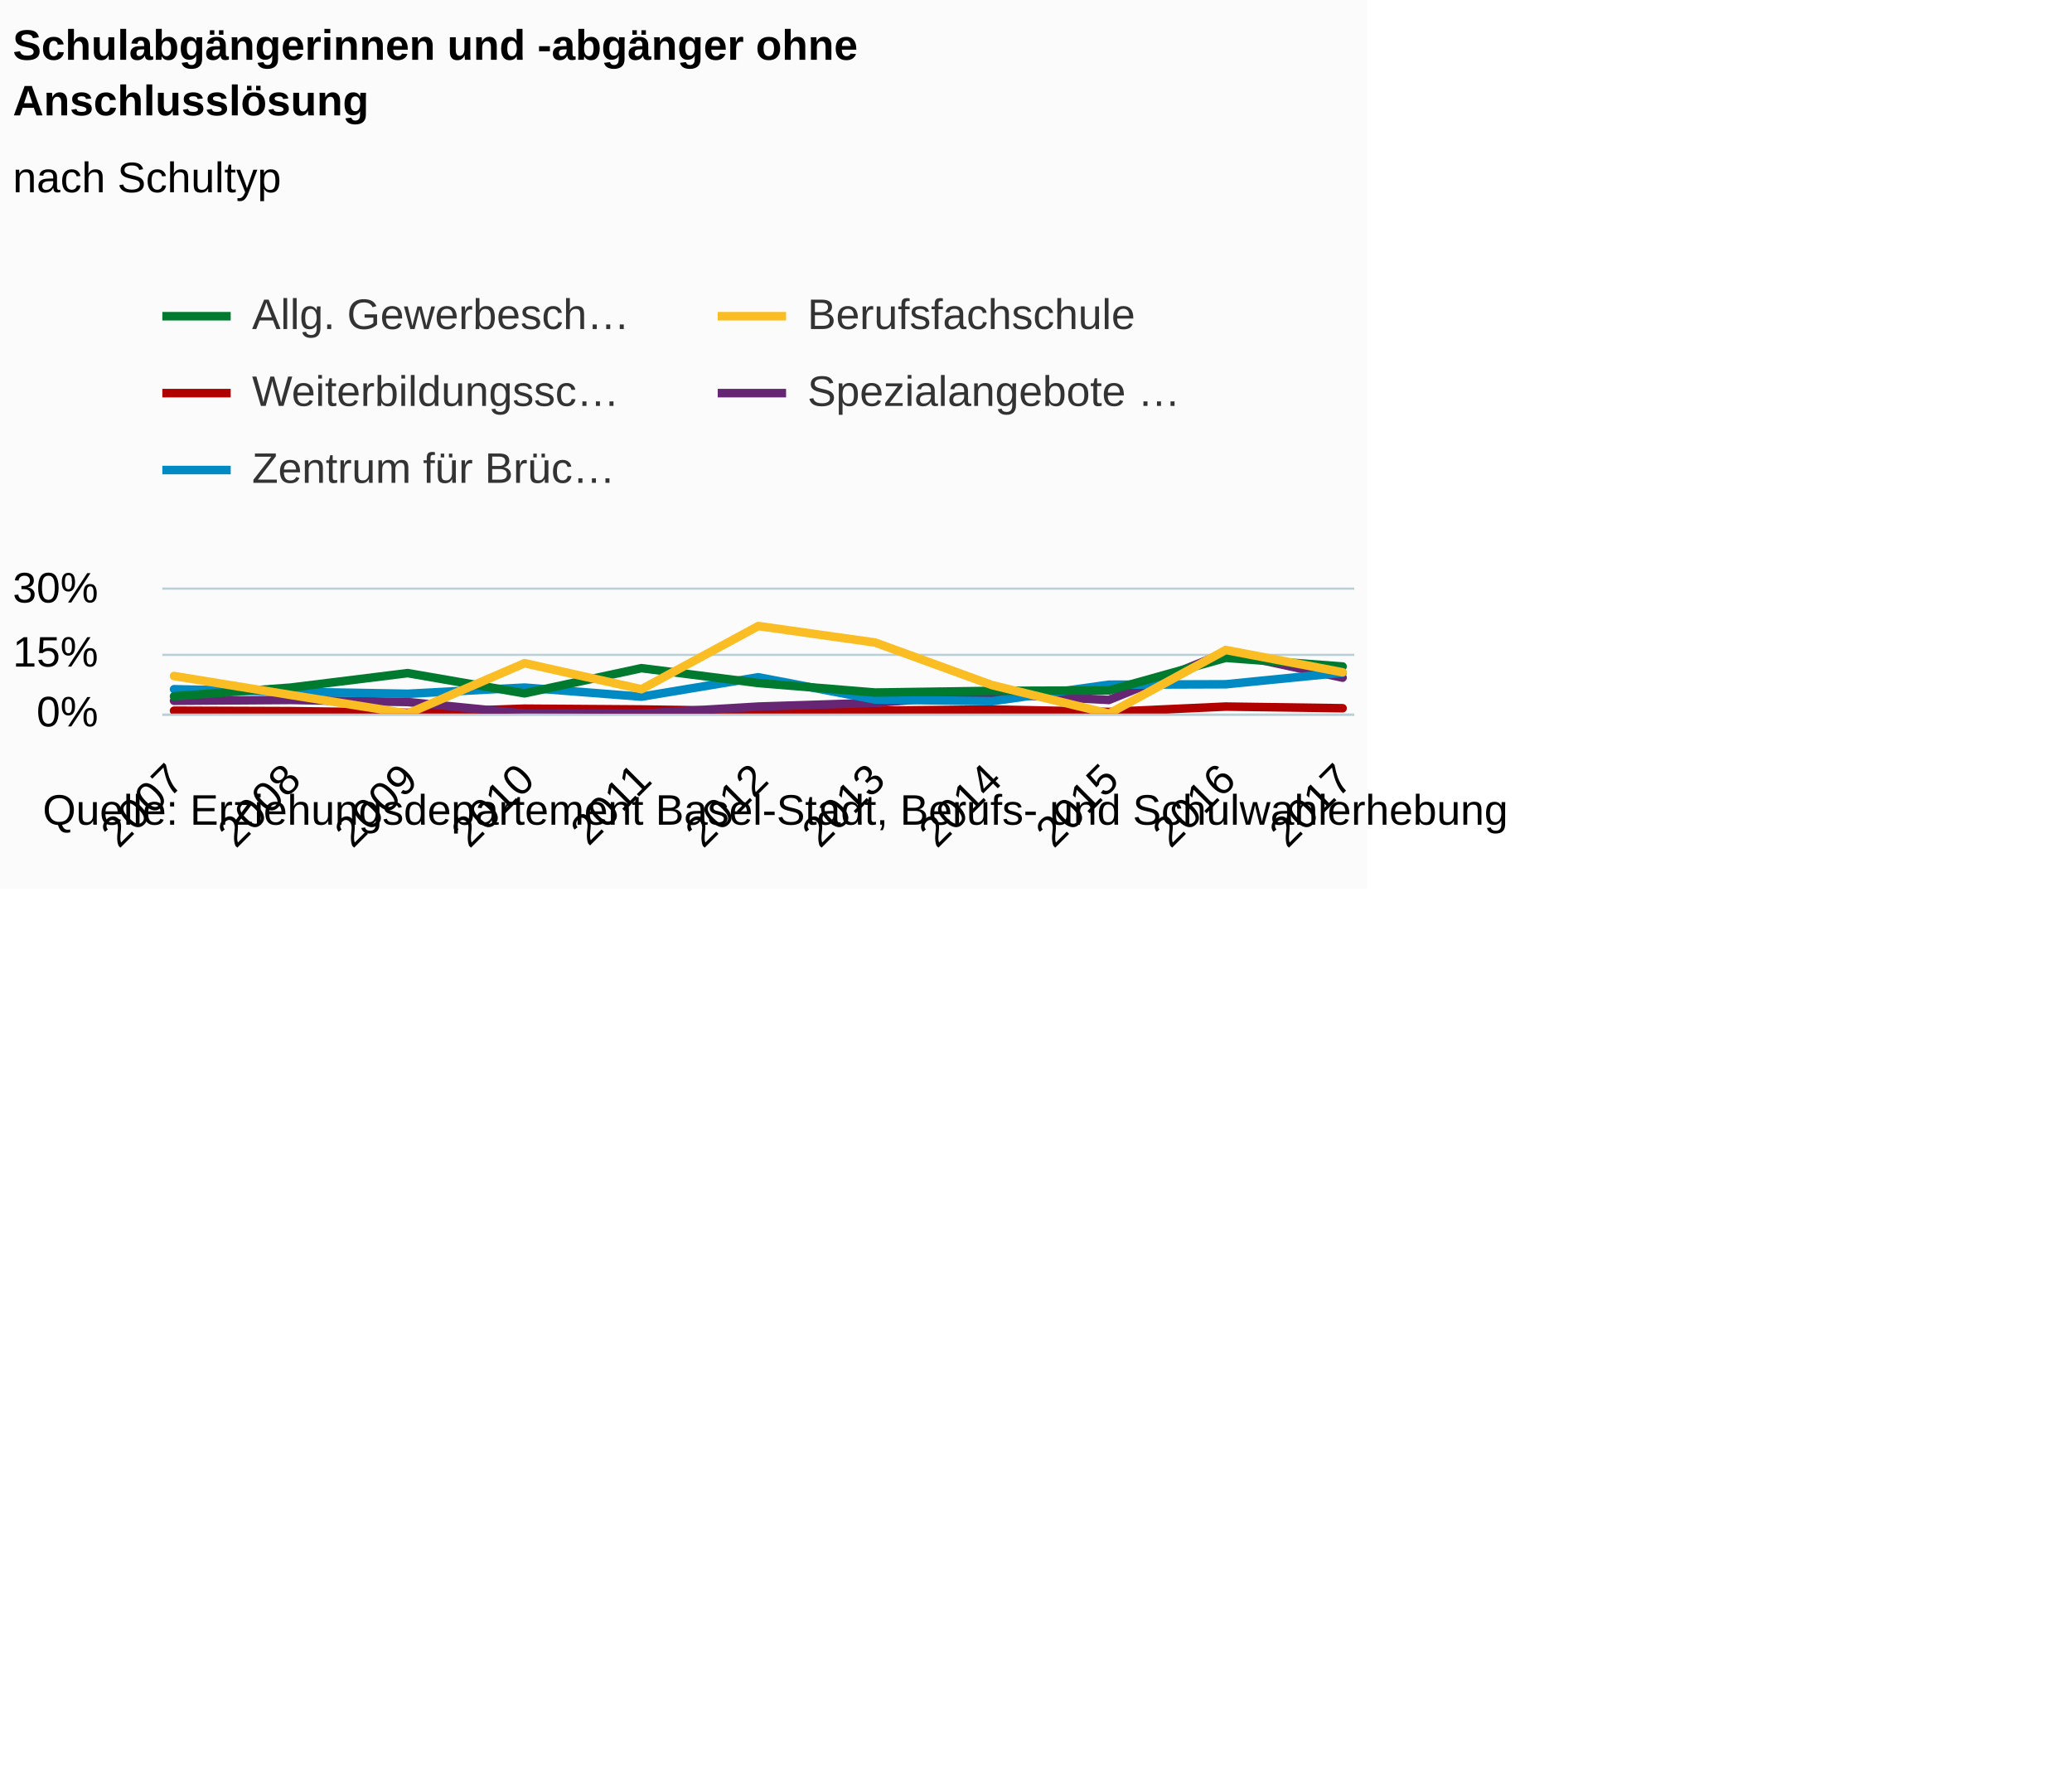
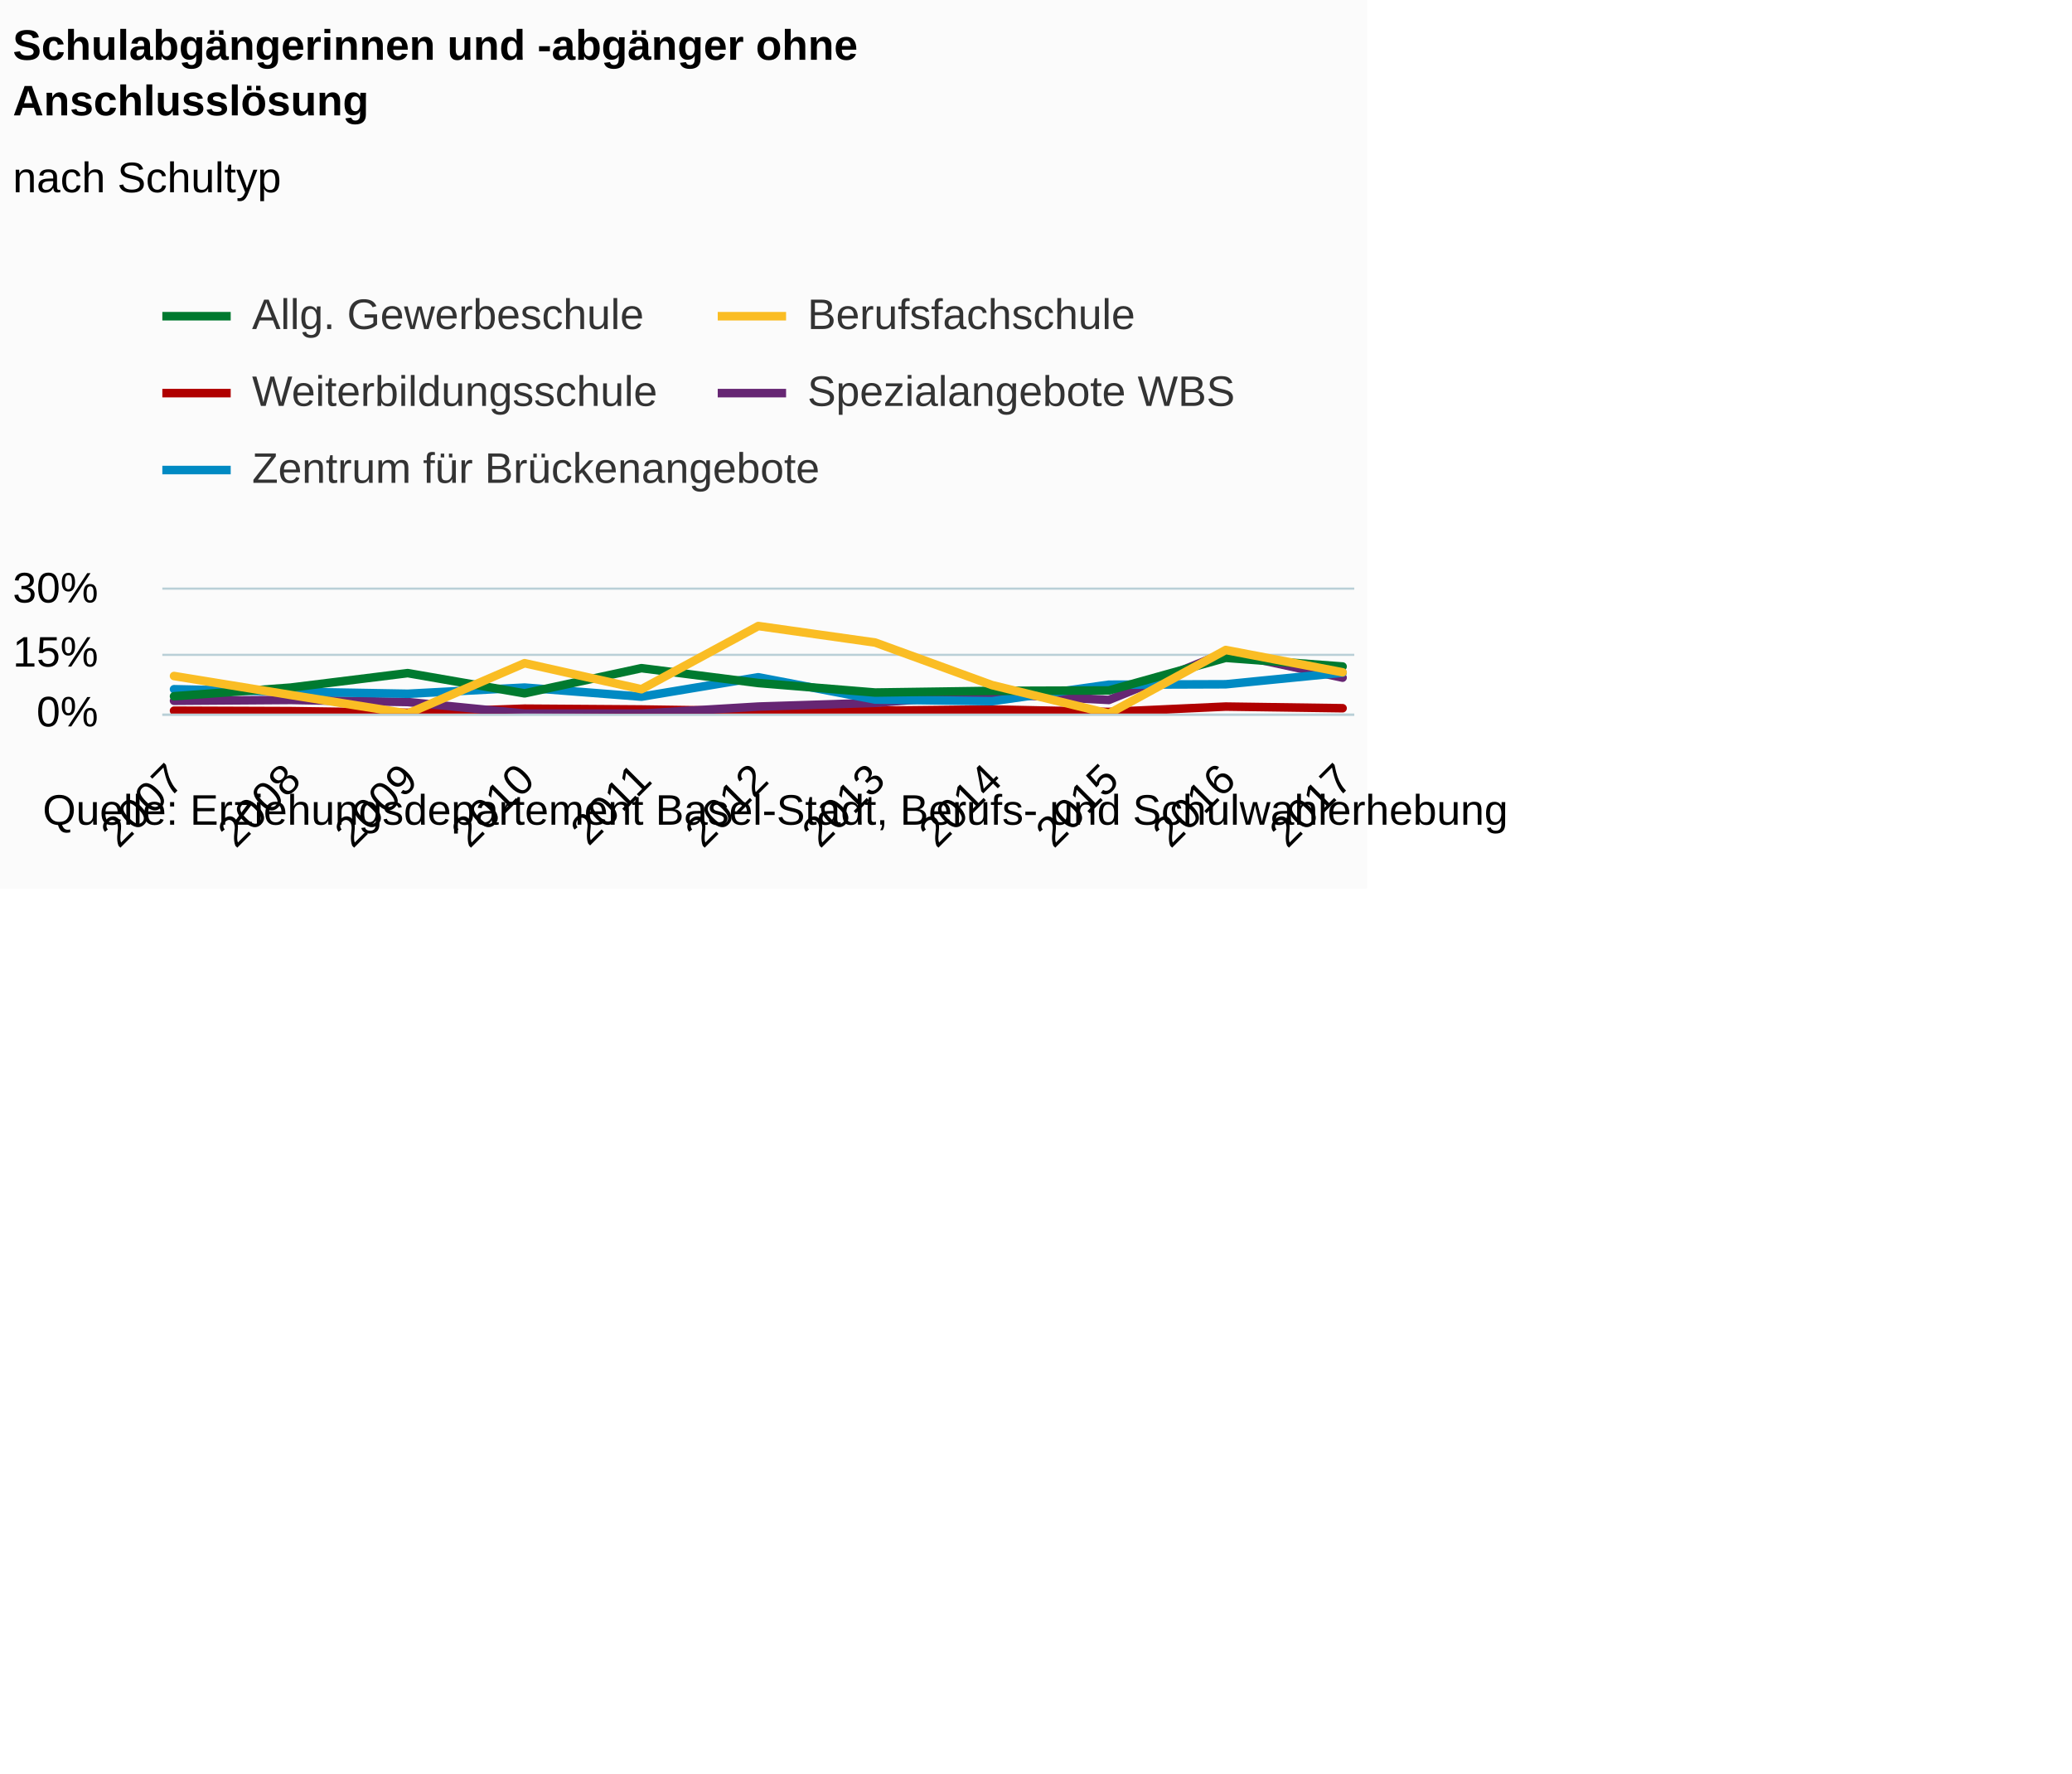
<svg xmlns="http://www.w3.org/2000/svg" version="1.1" class="highcharts-root" style="font-family:Arial;font-size:12px;" viewBox="0 0 485 415">
  <defs>
    <clipPath>
      <rect x="0" y="0" width="279" height="29" fill="none" />
    </clipPath>
    <clipPath id="a">
      <rect x="0" y="0" width="279" height="29" fill="none" />
    </clipPath>
  </defs>
  <rect fill="#fbfbfb" class="highcharts-background" x="0" y="0" width="320" height="208" rx="0" ry="0" />
  <rect fill="none" class="highcharts-plot-background" x="38" y="138" width="279" height="29" />
  <g class="highcharts-pane-group" />
  <g class="highcharts-grid highcharts-xaxis-grid ">
    <path fill="none" class="highcharts-grid-line" d="M 40.5 138 L 40.5 167" opacity="1" />
    <path fill="none" class="highcharts-grid-line" d="M 67.5 138 L 67.5 167" opacity="1" />
    <path fill="none" class="highcharts-grid-line" d="M 94.5 138 L 94.5 167" opacity="1" />
    <path fill="none" class="highcharts-grid-line" d="M 122.5 138 L 122.5 167" opacity="1" />
    <path fill="none" class="highcharts-grid-line" d="M 149.5 138 L 149.5 167" opacity="1" />
    <path fill="none" class="highcharts-grid-line" d="M 177.5 138 L 177.5 167" opacity="1" />
    <path fill="none" class="highcharts-grid-line" d="M 204.5 138 L 204.5 167" opacity="1" />
    <path fill="none" class="highcharts-grid-line" d="M 231.5 138 L 231.5 167" opacity="1" />
    <path fill="none" class="highcharts-grid-line" d="M 259.5 138 L 259.5 167" opacity="1" />
    <path fill="none" class="highcharts-grid-line" d="M 286.5 138 L 286.5 167" opacity="1" />
    <path fill="none" class="highcharts-grid-line" d="M 313.5 138 L 313.5 167" opacity="1" />
  </g>
  <g class="highcharts-grid highcharts-yaxis-grid ">
    <path fill="none" stroke="#B9CFD7" stroke-width="0.5" class="highcharts-grid-line" d="M 38 167.25 L 317 167.25" opacity="1" />
    <path fill="none" stroke="#B9CFD7" stroke-width="0.5" class="highcharts-grid-line" d="M 38 153.25 L 317 153.25" opacity="1" />
    <path fill="none" stroke="#B9CFD7" stroke-width="0.5" class="highcharts-grid-line" d="M 38 137.75 L 317 137.75" opacity="1" />
  </g>
  <rect fill="none" class="highcharts-plot-border" x="38" y="138" width="279" height="29" />
  <g class="highcharts-axis highcharts-xaxis ">
    <path fill="none" class="highcharts-axis-line" stroke="#B9CFD7" stroke-width="0.5" d="M 38 167.25 L 317 167.25" />
  </g>
  <g class="highcharts-axis highcharts-yaxis ">
    <path fill="none" class="highcharts-axis-line" d="M 38 138 L 38 167" />
  </g>
  <g class="highcharts-series-group">
    <g class="highcharts-series highcharts-series-0 highcharts-line-series " transform="translate(38,138) scale(1 1)" clip-path="url(#a)">
      <path fill="none" d="M 2.735 28.323 L 30.088 28.42 L 57.441 28.807 L 84.794 27.84 L 112.147 28.033 L 139.5 28.42 L 166.853 28.323 L 194.206 28.033 L 221.559 28.613 L 248.912 27.357 L 276.265 27.743" class="highcharts-graph" stroke="#B00000" stroke-width="2" stroke-linejoin="round" stroke-linecap="round" />
    </g>
    <g class="highcharts-markers highcharts-series-0 highcharts-line-series " transform="translate(38,138) scale(1 1)" clip-path="none" />
    <g class="highcharts-series highcharts-series-1 highcharts-line-series " transform="translate(38,138) scale(1 1)" clip-path="url(#a)">
      <path fill="none" d="M 2.735 26.003 L 30.088 25.81 L 57.441 26.293 L 84.794 29 L 112.147 29 L 139.5 27.357 L 166.853 26.487 L 194.206 24.36 L 221.559 25.81 L 248.912 14.693 L 276.265 20.59" class="highcharts-graph" stroke="#662673" stroke-width="2" stroke-linejoin="round" stroke-linecap="round" />
    </g>
    <g class="highcharts-markers highcharts-series-1 highcharts-line-series " transform="translate(38,138) scale(1 1)" clip-path="none" />
    <g class="highcharts-series highcharts-series-2 highcharts-line-series " transform="translate(38,138) scale(1 1)" clip-path="url(#a)">
      <path fill="none" d="M 2.735 23.297 L 30.088 23.877 L 57.441 24.36 L 84.794 22.91 L 112.147 25.037 L 139.5 20.493 L 166.853 25.713 L 194.206 26.1 L 221.559 22.233 L 248.912 22.137 L 276.265 19.43" class="highcharts-graph" stroke="#008AC3" stroke-width="2" stroke-linejoin="round" stroke-linecap="round" />
    </g>
    <g class="highcharts-markers highcharts-series-2 highcharts-line-series " transform="translate(38,138) scale(1 1)" clip-path="none" />
    <g class="highcharts-series highcharts-series-3 highcharts-line-series " transform="translate(38,138) scale(1 1)" clip-path="url(#a)">
      <path fill="none" d="M 2.735 24.94 L 30.088 22.91 L 57.441 19.527 L 84.794 24.263 L 112.147 18.367 L 139.5 21.847 L 166.853 24.07 L 194.206 23.683 L 221.559 23.587 L 248.912 15.95 L 276.265 17.98" class="highcharts-graph" stroke="#007A2F" stroke-width="2" stroke-linejoin="round" stroke-linecap="round" />
    </g>
    <g class="highcharts-markers highcharts-series-3 highcharts-line-series " transform="translate(38,138) scale(1 1)" clip-path="none" />
    <g class="highcharts-series highcharts-series-4 highcharts-line-series " transform="translate(38,138) scale(1 1)" clip-path="url(#a)">
      <path fill="none" d="M 2.735 20.203 L 30.088 24.65 L 57.441 29 L 84.794 17.207 L 112.147 23.297 L 139.5 8.507 L 166.853 12.373 L 194.206 22.33 L 221.559 29 L 248.912 14.113 L 276.265 19.333" class="highcharts-graph" stroke="#FABD24" stroke-width="2" stroke-linejoin="round" stroke-linecap="round" />
    </g>
    <g class="highcharts-markers highcharts-series-4 highcharts-line-series " transform="translate(38,138) scale(1 1)" clip-path="none" />
  </g>
  <text x="3" text-anchor="start" class="highcharts-title" style="color:#000000;font-size:10px;font-weight:bold;fill:#000000;" y="14">
    <tspan>Schulabgängerinnen und -abgänger ohne</tspan>
    <tspan dy="13" x="3">Anschlusslösung</tspan>
  </text>
  <text x="3" text-anchor="start" class="highcharts-subtitle" style="color:#000000;font-size:10px;font-weight:normal;font-family:Arial;fill:#000000;" y="45">
    <tspan>nach Schultyp</tspan>
  </text>
  <g class="highcharts-legend" transform="translate(30,61)">
    <rect fill="none" class="highcharts-legend-box" rx="0" ry="0" x="0" y="0" width="256" height="65" visibility="visible" />
    <g>
      <g>
        <g class="highcharts-legend-item highcharts-line-series highcharts-color-undefined highcharts-series-3" transform="translate(8,3)">
          <path fill="none" d="M 0 10 L 16 10" class="highcharts-graph" stroke="#007A2F" stroke-width="2" />
-           <text x="21" style="color:#333333;font-size:10px;font-weight:normal;cursor:pointer;fill:#333333;" text-anchor="start" y="13">
-             <tspan>Allg. Gewerbesch…</tspan>
+           <text x="21" style="color:#333333;font-size:10px;font-weight:normal;cursor:pointer;white-space:nowrap;fill:#333333;" text-anchor="start" y="13">
+             <tspan>Allg. Gewerbeschule</tspan>
          </text>
        </g>
        <g class="highcharts-legend-item highcharts-line-series highcharts-color-undefined highcharts-series-4" transform="translate(138,3)">
          <path fill="none" d="M 0 10 L 16 10" class="highcharts-graph" stroke="#FABD24" stroke-width="2" />
-           <text x="21" y="13" style="color:#333333;font-size:10px;font-weight:normal;cursor:pointer;fill:#333333;" text-anchor="start">
+           <text x="21" y="13" style="color:#333333;font-size:10px;font-weight:normal;cursor:pointer;white-space:nowrap;fill:#333333;" text-anchor="start">
            <tspan>Berufsfachschule</tspan>
          </text>
        </g>
        <g class="highcharts-legend-item highcharts-line-series highcharts-color-undefined highcharts-series-0" transform="translate(8,21)">
          <path fill="none" d="M 0 10 L 16 10" class="highcharts-graph" stroke="#B00000" stroke-width="2" />
-           <text x="21" y="13" style="color:#333333;font-size:10px;font-weight:normal;cursor:pointer;fill:#333333;" text-anchor="start">
-             <tspan>Weiterbildungssc…</tspan>
+           <text x="21" y="13" style="color:#333333;font-size:10px;font-weight:normal;cursor:pointer;white-space:nowrap;fill:#333333;" text-anchor="start">
+             <tspan>Weiterbildungsschule</tspan>
          </text>
        </g>
        <g class="highcharts-legend-item highcharts-line-series highcharts-color-undefined highcharts-series-1" transform="translate(138,21)">
          <path fill="none" d="M 0 10 L 16 10" class="highcharts-graph" stroke="#662673" stroke-width="2" />
-           <text x="21" y="13" style="color:#333333;font-size:10px;font-weight:normal;cursor:pointer;fill:#333333;" text-anchor="start">
-             <tspan>Spezialangebote …</tspan>
+           <text x="21" y="13" style="color:#333333;font-size:10px;font-weight:normal;cursor:pointer;white-space:nowrap;fill:#333333;" text-anchor="start">
+             <tspan>Spezialangebote WBS</tspan>
          </text>
        </g>
        <g class="highcharts-legend-item highcharts-line-series highcharts-color-undefined highcharts-series-2" transform="translate(8,39)">
          <path fill="none" d="M 0 10 L 16 10" class="highcharts-graph" stroke="#008AC3" stroke-width="2" />
-           <text x="21" y="13" style="color:#333333;font-size:10px;font-weight:normal;cursor:pointer;fill:#333333;" text-anchor="start">
-             <tspan>Zentrum für Brüc…</tspan>
+           <text x="21" y="13" style="color:#333333;font-size:10px;font-weight:normal;cursor:pointer;white-space:nowrap;fill:#333333;" text-anchor="start">
+             <tspan>Zentrum für Brückenangebote</tspan>
          </text>
        </g>
      </g>
    </g>
  </g>
  <g class="highcharts-axis-labels highcharts-xaxis-labels ">
    <text x="43.564" style="color:#000000;cursor:default;font-size:10;fill:#000000;" text-anchor="end" transform="translate(0,0) rotate(-45 43.56372 183)" y="183" opacity="1">
      2007
    </text>
    <text x="70.917" style="color:#000000;cursor:default;font-size:10;fill:#000000;" text-anchor="end" transform="translate(0,0) rotate(-45 70.91666 183)" y="183" opacity="1">
      2008
    </text>
    <text x="98.27" style="color:#000000;cursor:default;font-size:10;fill:#000000;" text-anchor="end" transform="translate(0,0) rotate(-45 98.2696 183)" y="183" opacity="1">
      2009
    </text>
    <text x="125.623" style="color:#000000;cursor:default;font-size:10;fill:#000000;" text-anchor="end" transform="translate(0,0) rotate(-45 125.6225 183)" y="183" opacity="1">
      2010
    </text>
    <text x="152.975" style="color:#000000;cursor:default;font-size:10;fill:#000000;" text-anchor="end" transform="translate(0,0) rotate(-45 152.9755 183)" y="183" opacity="1">
      2011
    </text>
    <text x="180.328" style="color:#000000;cursor:default;font-size:10;fill:#000000;" text-anchor="end" transform="translate(0,0) rotate(-45 180.3284 183)" y="183" opacity="1">
      2012
    </text>
    <text x="207.681" style="color:#000000;cursor:default;font-size:10;fill:#000000;" text-anchor="end" transform="translate(0,0) rotate(-45 207.6814 183)" y="183" opacity="1">
      2013
    </text>
    <text x="235.034" style="color:#000000;cursor:default;font-size:10;fill:#000000;" text-anchor="end" transform="translate(0,0) rotate(-45 235.0343 183)" y="183" opacity="1">
      2014
    </text>
    <text x="262.387" style="color:#000000;cursor:default;font-size:10;fill:#000000;" text-anchor="end" transform="translate(0,0) rotate(-45 262.3873 183)" y="183" opacity="1">
      2015
    </text>
    <text x="289.74" style="color:#000000;cursor:default;font-size:10;fill:#000000;" text-anchor="end" transform="translate(0,0) rotate(-45 289.7402 183)" y="183" opacity="1">
      2016
    </text>
    <text x="317.093" style="color:#000000;cursor:default;font-size:10;fill:#000000;" text-anchor="end" transform="translate(0,0) rotate(-45 317.0931 183)" y="183" opacity="1">
      2017
    </text>
  </g>
  <g class="highcharts-axis-labels highcharts-yaxis-labels ">
    <text x="23" style="color:#000000;cursor:default;font-size:10;fill:#000000;" text-anchor="end" transform="translate(0,0)" y="170" opacity="1">
      0%
    </text>
    <text x="23" style="color:#000000;cursor:default;font-size:10;fill:#000000;" text-anchor="end" transform="translate(0,0)" y="141" opacity="1">
      30%
    </text>
    <text x="23" style="color:#000000;cursor:default;font-size:10;fill:#000000;" text-anchor="end" transform="translate(0,0)" y="156" opacity="1">
      15%
    </text>
  </g>
  <text x="10" class="highcharts-credits" text-anchor="start" style="cursor:default;color:#000000;font-size:10px;fill:#000000;" y="193">
    <tspan>Quelle: Erziehungsdepartement Basel-Stadt, Berufs- und Schulwahlerhebung</tspan>
  </text>
</svg>
